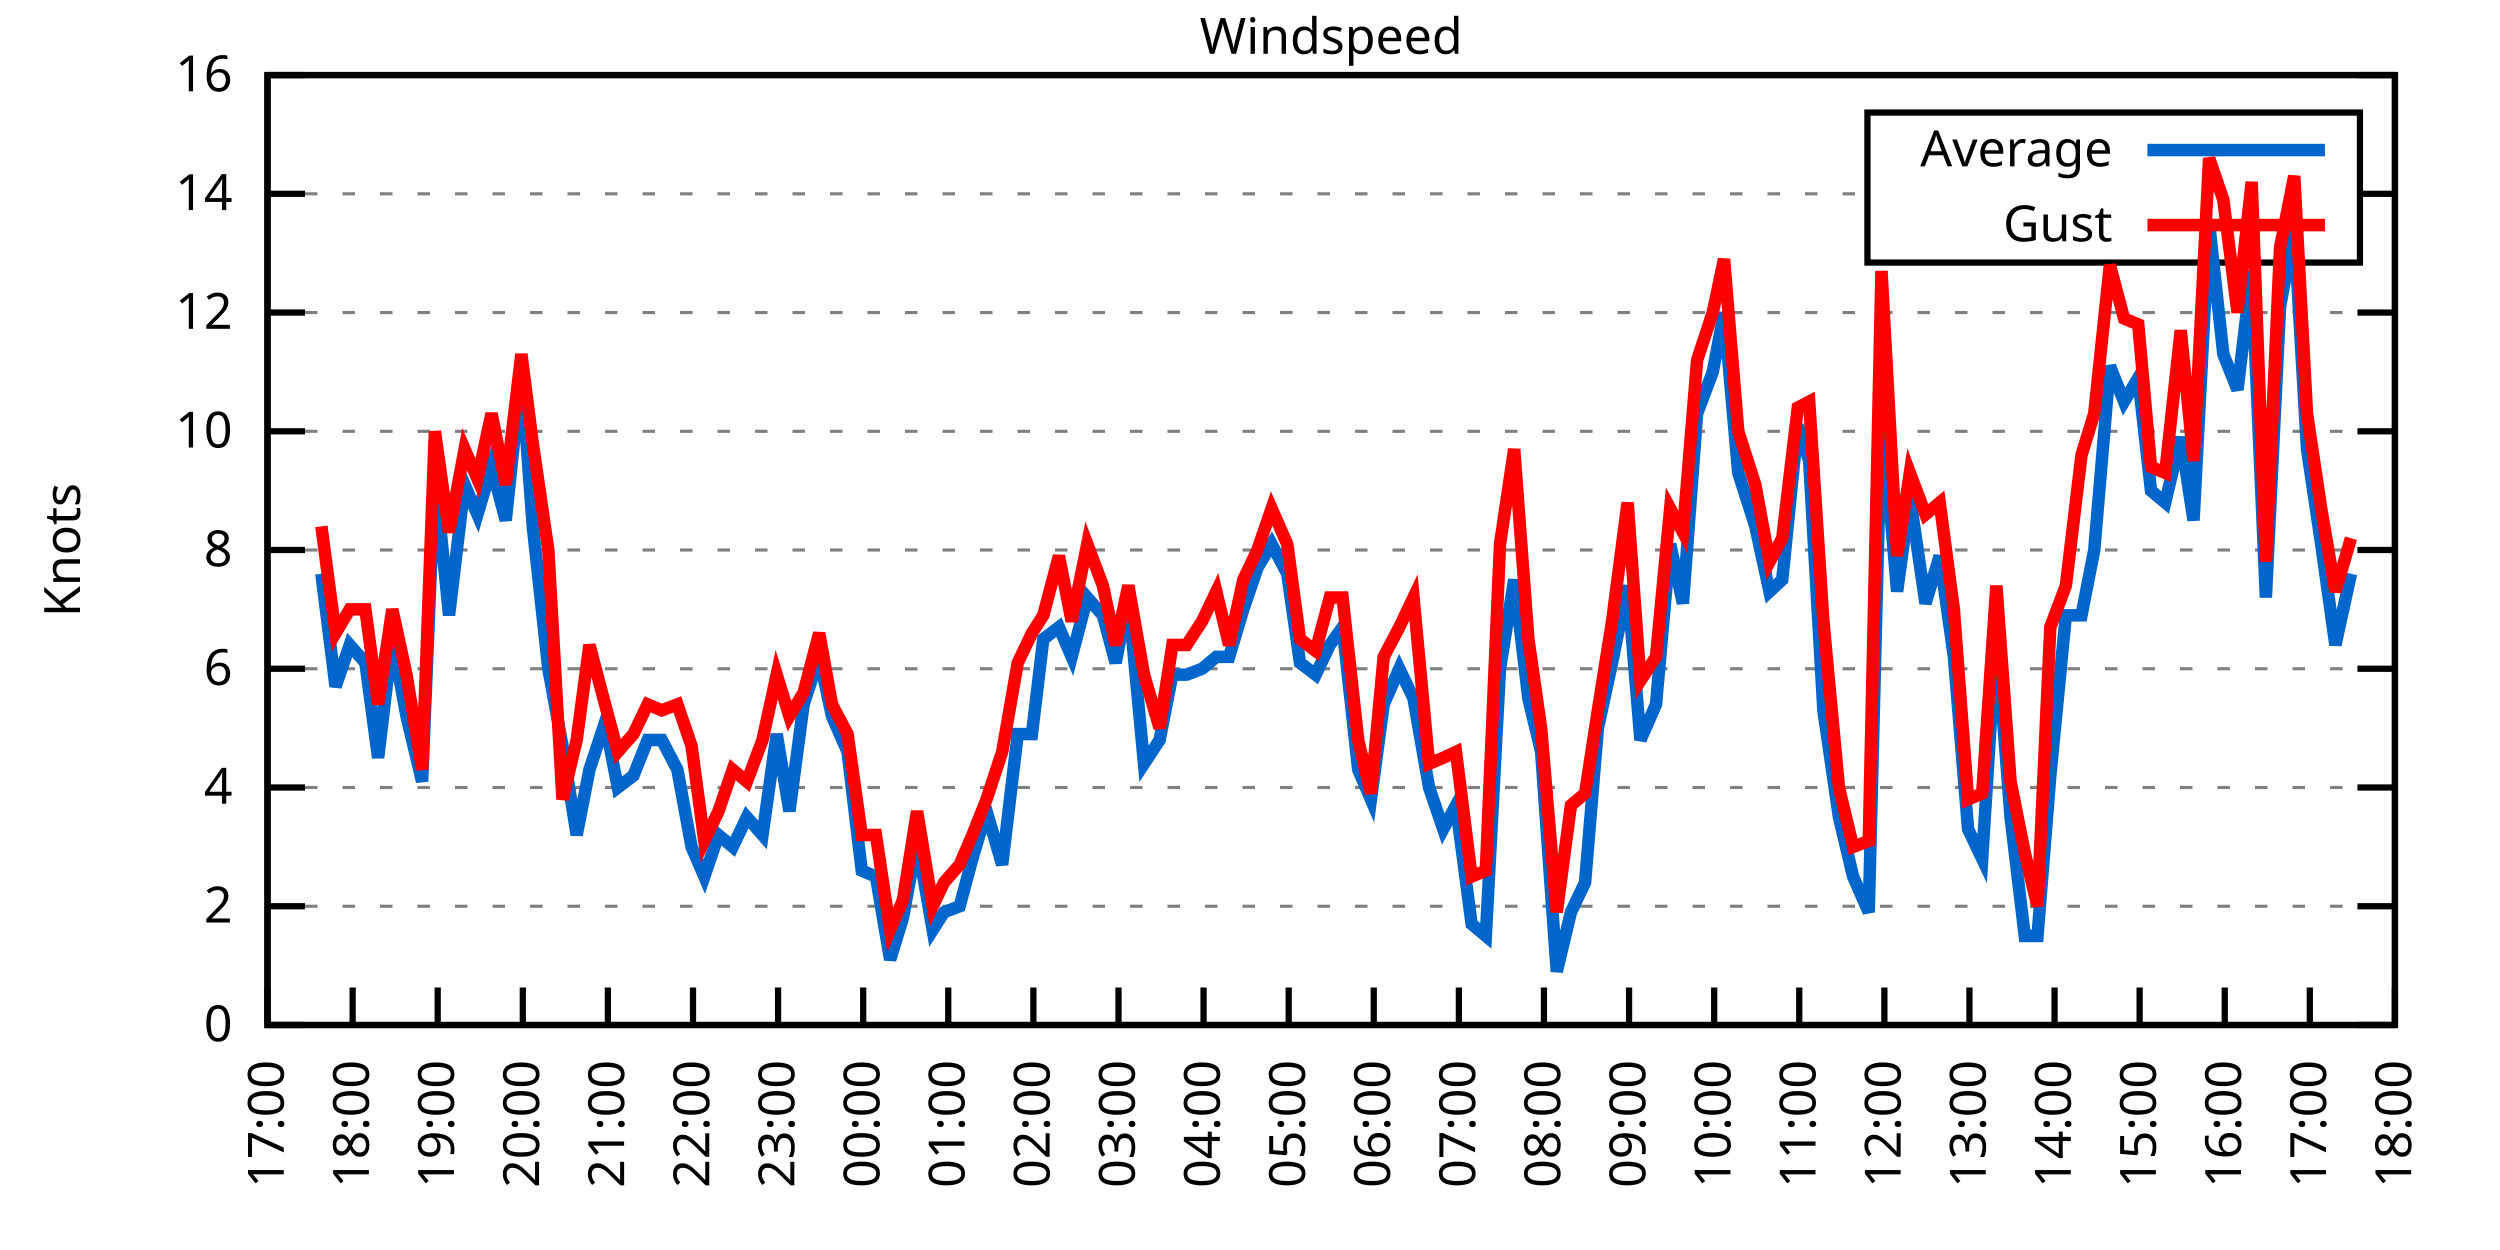
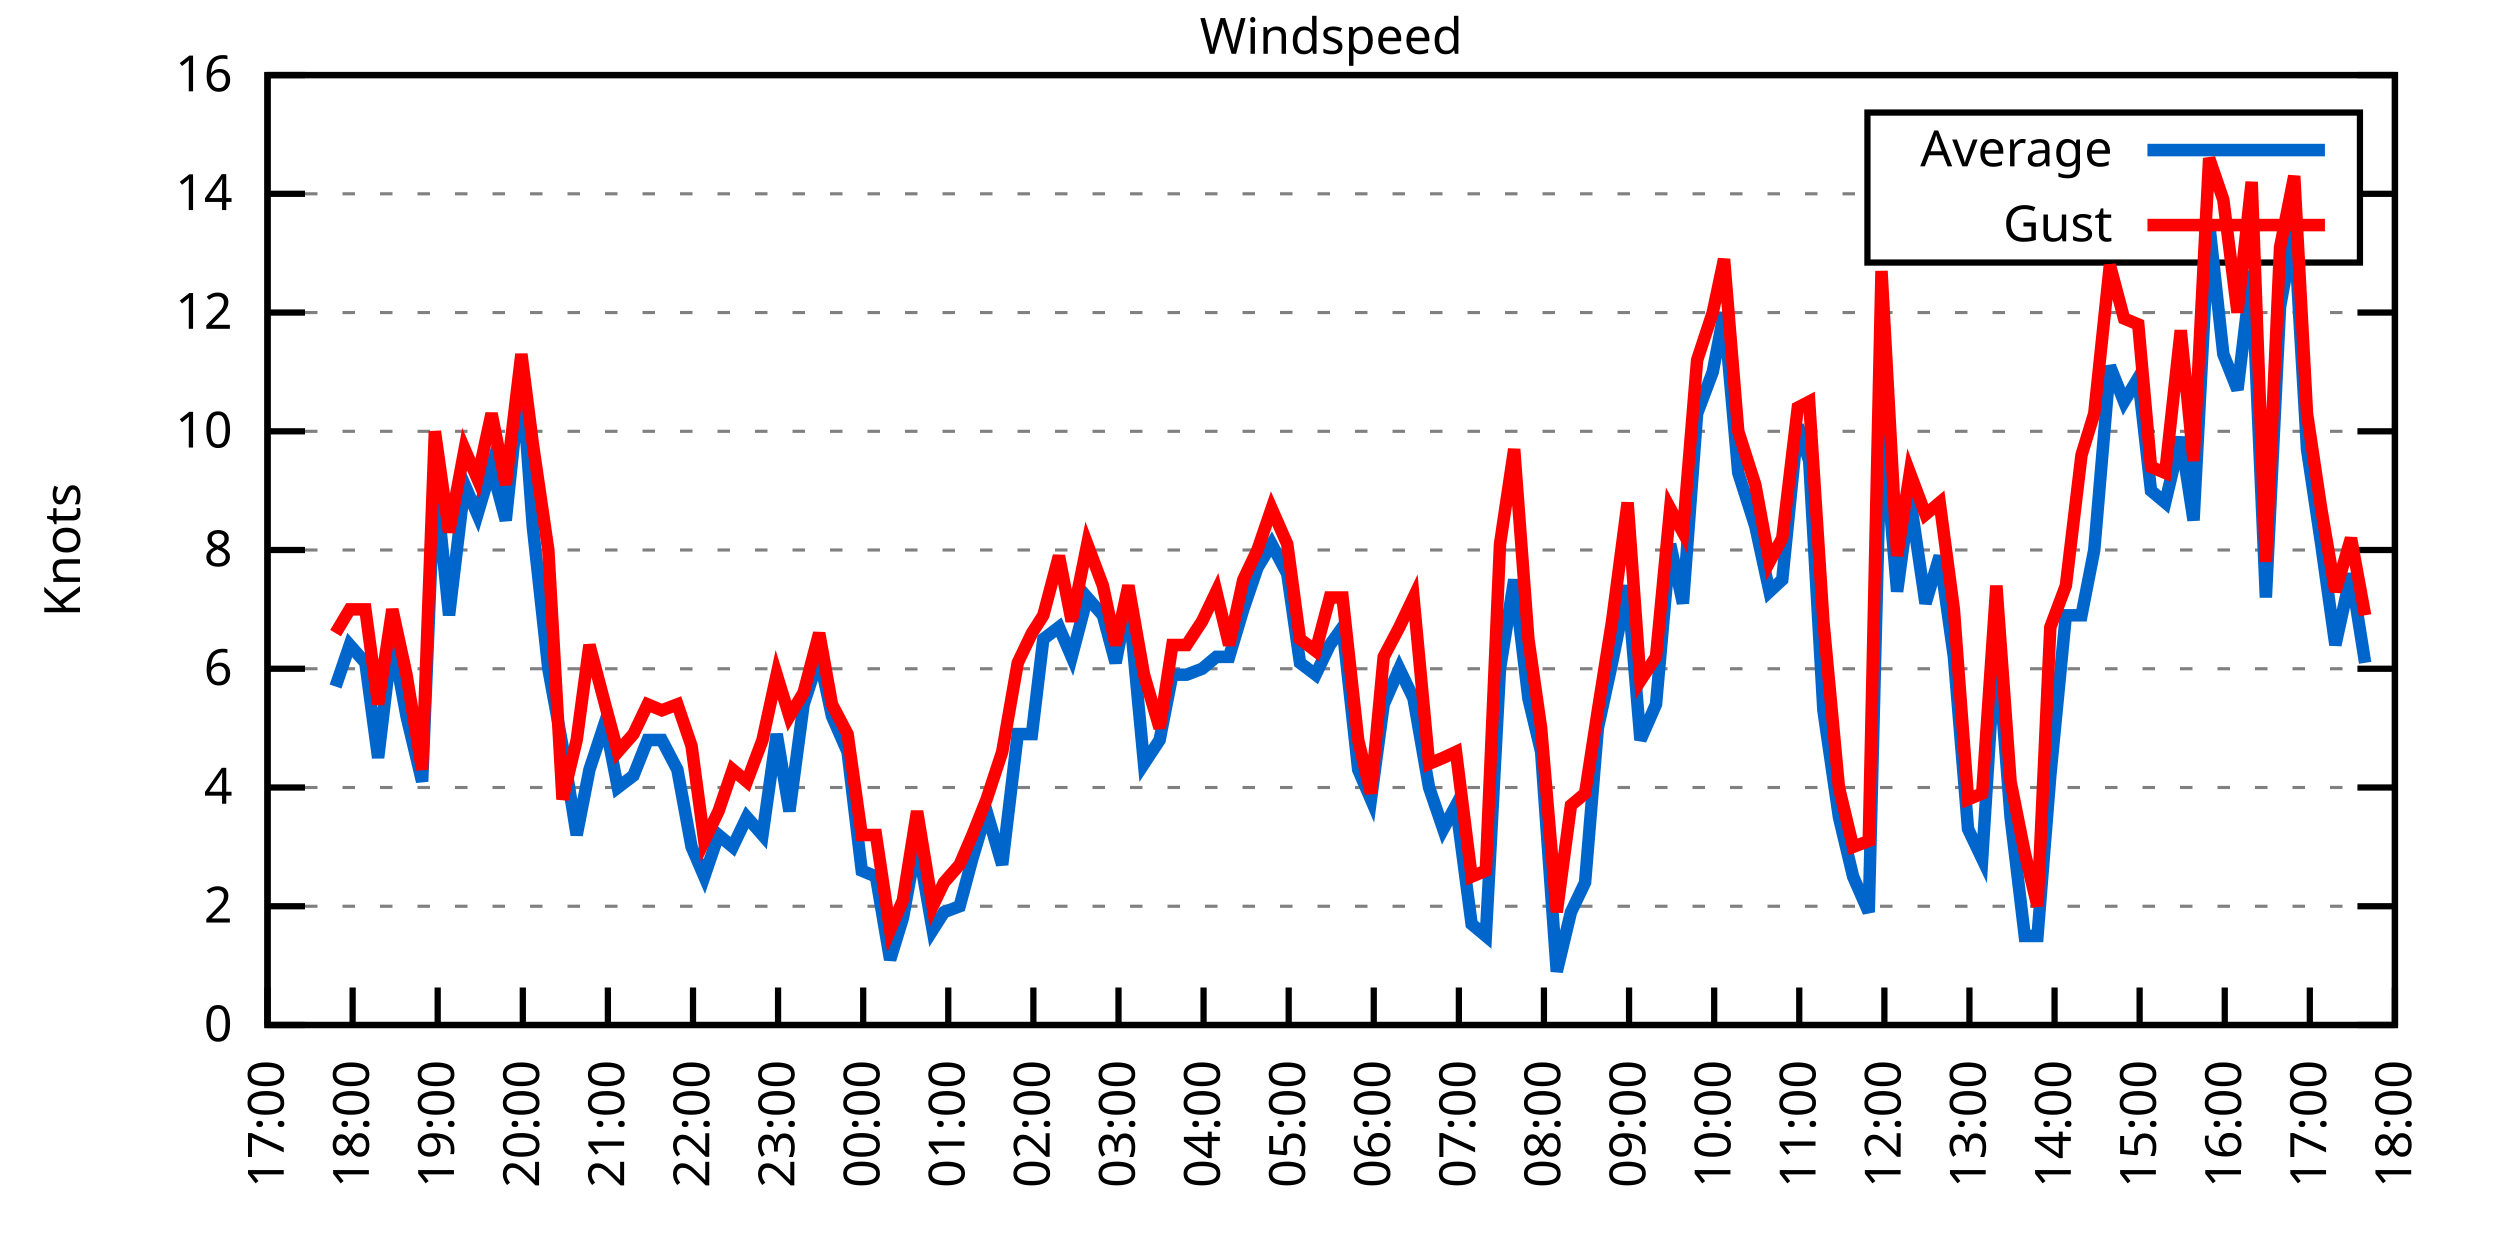
<svg xmlns="http://www.w3.org/2000/svg" xmlns:xlink="http://www.w3.org/1999/xlink" width="400" height="200" viewBox="0 0 400 200">
  <g id="gnuplot_canvas">
    <rect x="0" y="0" width="400" height="200" fill="none" />
    <defs>
      <circle id="gpDot" r="0.5" stroke-width="0.5" stroke="currentColor" />
      <path id="gpPt0" stroke-width="0.333" stroke="currentColor" d="M-1,0 h2 M0,-1 v2" />
      <path id="gpPt1" stroke-width="0.333" stroke="currentColor" d="M-1,-1 L1,1 M1,-1 L-1,1" />
      <path id="gpPt2" stroke-width="0.333" stroke="currentColor" d="M-1,0 L1,0 M0,-1 L0,1 M-1,-1 L1,1 M-1,1 L1,-1" />
      <rect id="gpPt3" stroke-width="0.333" stroke="currentColor" x="-1" y="-1" width="2" height="2" />
      <rect id="gpPt4" stroke-width="0.333" stroke="currentColor" fill="currentColor" x="-1" y="-1" width="2" height="2" />
      <circle id="gpPt5" stroke-width="0.333" stroke="currentColor" cx="0" cy="0" r="1" />
      <use xlink:href="#gpPt5" id="gpPt6" fill="currentColor" stroke="none" />
      <path id="gpPt7" stroke-width="0.333" stroke="currentColor" d="M0,-1.33 L-1.33,0.67 L1.33,0.67 z" />
      <use xlink:href="#gpPt7" id="gpPt8" fill="currentColor" stroke="none" />
      <use xlink:href="#gpPt7" id="gpPt9" stroke="currentColor" transform="rotate(180)" />
      <use xlink:href="#gpPt9" id="gpPt10" fill="currentColor" stroke="none" />
      <use xlink:href="#gpPt3" id="gpPt11" stroke="currentColor" transform="rotate(45)" />
      <use xlink:href="#gpPt11" id="gpPt12" fill="currentColor" stroke="none" />
      <path id="gpPt13" stroke-width="0.333" stroke="currentColor" d="M0,1.330 L1.265,0.411 L0.782,-1.067 L-0.782,-1.076 L-1.265,0.411 z" />
      <use xlink:href="#gpPt13" id="gpPt14" fill="currentColor" stroke="none" />
      <filter id="textbox" filterUnits="objectBoundingBox" x="0" y="0" height="1" width="1">
        <feFlood flood-color="white" flood-opacity="1" result="bgnd" />
        <feComposite in="SourceGraphic" in2="bgnd" operator="atop" />
      </filter>
      <filter id="greybox" filterUnits="objectBoundingBox" x="0" y="0" height="1" width="1">
        <feFlood flood-color="lightgrey" flood-opacity="1" result="grey" />
        <feComposite in="SourceGraphic" in2="grey" operator="atop" />
      </filter>
    </defs>
    <g fill="none" color="white" stroke="currentColor" stroke-width="1.00" stroke-linecap="butt" stroke-linejoin="miter">
</g>
    <g fill="none" color="black" stroke="currentColor" stroke-width="1.00" stroke-linecap="butt" stroke-linejoin="miter">
      <g stroke="none" shape-rendering="crispEdges">
        <polygon fill="rgb(255, 255, 255)" points="42.80,164.00 383.18,164.00 383.18,12.02 42.80,12.02 " />
      </g>
    </g>
    <g fill="none" color="black" stroke="currentColor" stroke-width="1.00" stroke-linecap="butt" stroke-linejoin="miter">
</g>
    <g fill="none" color="black" stroke="black" stroke-width="0.50" stroke-linecap="butt" stroke-linejoin="miter">
</g>
    <g fill="none" color="gray" stroke="currentColor" stroke-width="0.50" stroke-linecap="butt" stroke-linejoin="miter">
      <path stroke="gray" stroke-dasharray="2,4" class="gridline" d="M42.80,164.00 L383.19,164.00  " />
    </g>
    <g fill="none" color="gray" stroke="gray" stroke-width="1.00" stroke-linecap="butt" stroke-linejoin="miter">
</g>
    <g fill="none" color="black" stroke="currentColor" stroke-width="1.00" stroke-linecap="butt" stroke-linejoin="miter">
      <path stroke="black" d="M42.80,164.00 L48.80,164.00 M383.19,164.00 L377.19,164.00  " />
      <g transform="translate(37.20,166.60)" stroke="none" fill="black" font-family="Sans" font-size="8.00" text-anchor="end">
        <text>
          <tspan font-family="Sans"> 0</tspan>
        </text>
      </g>
    </g>
    <g fill="none" color="black" stroke="currentColor" stroke-width="1.00" stroke-linecap="butt" stroke-linejoin="miter">
</g>
    <g fill="none" color="black" stroke="black" stroke-width="0.50" stroke-linecap="butt" stroke-linejoin="miter">
</g>
    <g fill="none" color="gray" stroke="currentColor" stroke-width="0.50" stroke-linecap="butt" stroke-linejoin="miter">
      <path stroke="gray" stroke-dasharray="2,4" class="gridline" d="M42.80,145.00 L383.19,145.00  " />
    </g>
    <g fill="none" color="gray" stroke="gray" stroke-width="1.00" stroke-linecap="butt" stroke-linejoin="miter">
</g>
    <g fill="none" color="black" stroke="currentColor" stroke-width="1.00" stroke-linecap="butt" stroke-linejoin="miter">
      <path stroke="black" d="M42.80,145.00 L48.80,145.00 M383.19,145.00 L377.19,145.00  " />
      <g transform="translate(37.20,147.60)" stroke="none" fill="black" font-family="Sans" font-size="8.00" text-anchor="end">
        <text>
          <tspan font-family="Sans"> 2</tspan>
        </text>
      </g>
    </g>
    <g fill="none" color="black" stroke="currentColor" stroke-width="1.00" stroke-linecap="butt" stroke-linejoin="miter">
</g>
    <g fill="none" color="black" stroke="black" stroke-width="0.50" stroke-linecap="butt" stroke-linejoin="miter">
</g>
    <g fill="none" color="gray" stroke="currentColor" stroke-width="0.50" stroke-linecap="butt" stroke-linejoin="miter">
      <path stroke="gray" stroke-dasharray="2,4" class="gridline" d="M42.80,126.00 L383.19,126.00  " />
    </g>
    <g fill="none" color="gray" stroke="gray" stroke-width="1.00" stroke-linecap="butt" stroke-linejoin="miter">
</g>
    <g fill="none" color="black" stroke="currentColor" stroke-width="1.00" stroke-linecap="butt" stroke-linejoin="miter">
      <path stroke="black" d="M42.80,126.00 L48.80,126.00 M383.19,126.00 L377.19,126.00  " />
      <g transform="translate(37.20,128.60)" stroke="none" fill="black" font-family="Sans" font-size="8.00" text-anchor="end">
        <text>
          <tspan font-family="Sans"> 4</tspan>
        </text>
      </g>
    </g>
    <g fill="none" color="black" stroke="currentColor" stroke-width="1.00" stroke-linecap="butt" stroke-linejoin="miter">
</g>
    <g fill="none" color="black" stroke="black" stroke-width="0.50" stroke-linecap="butt" stroke-linejoin="miter">
</g>
    <g fill="none" color="gray" stroke="currentColor" stroke-width="0.50" stroke-linecap="butt" stroke-linejoin="miter">
      <path stroke="gray" stroke-dasharray="2,4" class="gridline" d="M42.80,107.00 L383.19,107.00  " />
    </g>
    <g fill="none" color="gray" stroke="gray" stroke-width="1.00" stroke-linecap="butt" stroke-linejoin="miter">
</g>
    <g fill="none" color="black" stroke="currentColor" stroke-width="1.00" stroke-linecap="butt" stroke-linejoin="miter">
      <path stroke="black" d="M42.80,107.00 L48.80,107.00 M383.19,107.00 L377.19,107.00  " />
      <g transform="translate(37.20,109.60)" stroke="none" fill="black" font-family="Sans" font-size="8.00" text-anchor="end">
        <text>
          <tspan font-family="Sans"> 6</tspan>
        </text>
      </g>
    </g>
    <g fill="none" color="black" stroke="currentColor" stroke-width="1.00" stroke-linecap="butt" stroke-linejoin="miter">
</g>
    <g fill="none" color="black" stroke="black" stroke-width="0.50" stroke-linecap="butt" stroke-linejoin="miter">
</g>
    <g fill="none" color="gray" stroke="currentColor" stroke-width="0.50" stroke-linecap="butt" stroke-linejoin="miter">
      <path stroke="gray" stroke-dasharray="2,4" class="gridline" d="M42.80,88.00 L383.19,88.00  " />
    </g>
    <g fill="none" color="gray" stroke="gray" stroke-width="1.00" stroke-linecap="butt" stroke-linejoin="miter">
</g>
    <g fill="none" color="black" stroke="currentColor" stroke-width="1.00" stroke-linecap="butt" stroke-linejoin="miter">
      <path stroke="black" d="M42.80,88.00 L48.80,88.00 M383.19,88.00 L377.19,88.00  " />
      <g transform="translate(37.20,90.60)" stroke="none" fill="black" font-family="Sans" font-size="8.00" text-anchor="end">
        <text>
          <tspan font-family="Sans"> 8</tspan>
        </text>
      </g>
    </g>
    <g fill="none" color="black" stroke="currentColor" stroke-width="1.00" stroke-linecap="butt" stroke-linejoin="miter">
</g>
    <g fill="none" color="black" stroke="black" stroke-width="0.50" stroke-linecap="butt" stroke-linejoin="miter">
</g>
    <g fill="none" color="gray" stroke="currentColor" stroke-width="0.50" stroke-linecap="butt" stroke-linejoin="miter">
      <path stroke="gray" stroke-dasharray="2,4" class="gridline" d="M42.80,69.01 L383.19,69.01  " />
    </g>
    <g fill="none" color="gray" stroke="gray" stroke-width="1.00" stroke-linecap="butt" stroke-linejoin="miter">
</g>
    <g fill="none" color="black" stroke="currentColor" stroke-width="1.00" stroke-linecap="butt" stroke-linejoin="miter">
      <path stroke="black" d="M42.80,69.01 L48.80,69.01 M383.19,69.01 L377.19,69.01  " />
      <g transform="translate(37.20,71.61)" stroke="none" fill="black" font-family="Sans" font-size="8.00" text-anchor="end">
        <text>
          <tspan font-family="Sans"> 10</tspan>
        </text>
      </g>
    </g>
    <g fill="none" color="black" stroke="currentColor" stroke-width="1.00" stroke-linecap="butt" stroke-linejoin="miter">
</g>
    <g fill="none" color="black" stroke="black" stroke-width="0.50" stroke-linecap="butt" stroke-linejoin="miter">
</g>
    <g fill="none" color="gray" stroke="currentColor" stroke-width="0.50" stroke-linecap="butt" stroke-linejoin="miter">
      <path stroke="gray" stroke-dasharray="2,4" class="gridline" d="M42.80,50.01 L383.19,50.01  " />
    </g>
    <g fill="none" color="gray" stroke="gray" stroke-width="1.00" stroke-linecap="butt" stroke-linejoin="miter">
</g>
    <g fill="none" color="black" stroke="currentColor" stroke-width="1.00" stroke-linecap="butt" stroke-linejoin="miter">
      <path stroke="black" d="M42.80,50.01 L48.80,50.01 M383.19,50.01 L377.19,50.01  " />
      <g transform="translate(37.20,52.61)" stroke="none" fill="black" font-family="Sans" font-size="8.00" text-anchor="end">
        <text>
          <tspan font-family="Sans"> 12</tspan>
        </text>
      </g>
    </g>
    <g fill="none" color="black" stroke="currentColor" stroke-width="1.00" stroke-linecap="butt" stroke-linejoin="miter">
</g>
    <g fill="none" color="black" stroke="black" stroke-width="0.50" stroke-linecap="butt" stroke-linejoin="miter">
</g>
    <g fill="none" color="gray" stroke="currentColor" stroke-width="0.50" stroke-linecap="butt" stroke-linejoin="miter">
      <path stroke="gray" stroke-dasharray="2,4" class="gridline" d="M42.80,31.01 L298.79,31.01 M377.59,31.01 L383.19,31.01  " />
    </g>
    <g fill="none" color="gray" stroke="gray" stroke-width="1.00" stroke-linecap="butt" stroke-linejoin="miter">
</g>
    <g fill="none" color="black" stroke="currentColor" stroke-width="1.00" stroke-linecap="butt" stroke-linejoin="miter">
      <path stroke="black" d="M42.80,31.01 L48.80,31.01 M383.19,31.01 L377.19,31.01  " />
      <g transform="translate(37.20,33.61)" stroke="none" fill="black" font-family="Sans" font-size="8.00" text-anchor="end">
        <text>
          <tspan font-family="Sans"> 14</tspan>
        </text>
      </g>
    </g>
    <g fill="none" color="black" stroke="currentColor" stroke-width="1.00" stroke-linecap="butt" stroke-linejoin="miter">
</g>
    <g fill="none" color="black" stroke="black" stroke-width="0.50" stroke-linecap="butt" stroke-linejoin="miter">
</g>
    <g fill="none" color="gray" stroke="currentColor" stroke-width="0.50" stroke-linecap="butt" stroke-linejoin="miter">
      <path stroke="gray" stroke-dasharray="2,4" class="gridline" d="M42.80,12.01 L383.19,12.01  " />
    </g>
    <g fill="none" color="gray" stroke="gray" stroke-width="1.00" stroke-linecap="butt" stroke-linejoin="miter">
</g>
    <g fill="none" color="black" stroke="currentColor" stroke-width="1.00" stroke-linecap="butt" stroke-linejoin="miter">
      <path stroke="black" d="M42.80,12.01 L48.80,12.01 M383.19,12.01 L377.19,12.01  " />
      <g transform="translate(37.20,14.61)" stroke="none" fill="black" font-family="Sans" font-size="8.00" text-anchor="end">
        <text>
          <tspan font-family="Sans"> 16</tspan>
        </text>
      </g>
    </g>
    <g fill="none" color="black" stroke="currentColor" stroke-width="1.00" stroke-linecap="butt" stroke-linejoin="miter">
      <path stroke="black" d="M42.80,164.00 L42.80,158.00  " />
      <g transform="translate(45.40,169.60) rotate(270.00)" stroke="none" fill="black" font-family="Sans" font-size="8.00" text-anchor="end">
        <text>
          <tspan font-family="Sans">17:00</tspan>
        </text>
      </g>
    </g>
    <g fill="none" color="black" stroke="currentColor" stroke-width="1.00" stroke-linecap="butt" stroke-linejoin="miter">
      <path stroke="black" d="M56.42,164.00 L56.42,158.00  " />
      <g transform="translate(59.02,169.60) rotate(270.00)" stroke="none" fill="black" font-family="Sans" font-size="8.00" text-anchor="end">
        <text>
          <tspan font-family="Sans">18:00</tspan>
        </text>
      </g>
    </g>
    <g fill="none" color="black" stroke="currentColor" stroke-width="1.00" stroke-linecap="butt" stroke-linejoin="miter">
      <path stroke="black" d="M70.03,164.00 L70.03,158.00  " />
      <g transform="translate(72.63,169.60) rotate(270.00)" stroke="none" fill="black" font-family="Sans" font-size="8.00" text-anchor="end">
        <text>
          <tspan font-family="Sans">19:00</tspan>
        </text>
      </g>
    </g>
    <g fill="none" color="black" stroke="currentColor" stroke-width="1.00" stroke-linecap="butt" stroke-linejoin="miter">
      <path stroke="black" d="M83.65,164.00 L83.65,158.00  " />
      <g transform="translate(86.25,169.60) rotate(270.00)" stroke="none" fill="black" font-family="Sans" font-size="8.00" text-anchor="end">
        <text>
          <tspan font-family="Sans">20:00</tspan>
        </text>
      </g>
    </g>
    <g fill="none" color="black" stroke="currentColor" stroke-width="1.00" stroke-linecap="butt" stroke-linejoin="miter">
      <path stroke="black" d="M97.26,164.00 L97.26,158.00  " />
      <g transform="translate(99.86,169.60) rotate(270.00)" stroke="none" fill="black" font-family="Sans" font-size="8.00" text-anchor="end">
        <text>
          <tspan font-family="Sans">21:00</tspan>
        </text>
      </g>
    </g>
    <g fill="none" color="black" stroke="currentColor" stroke-width="1.00" stroke-linecap="butt" stroke-linejoin="miter">
      <path stroke="black" d="M110.88,164.00 L110.88,158.00  " />
      <g transform="translate(113.48,169.60) rotate(270.00)" stroke="none" fill="black" font-family="Sans" font-size="8.00" text-anchor="end">
        <text>
          <tspan font-family="Sans">22:00</tspan>
        </text>
      </g>
    </g>
    <g fill="none" color="black" stroke="currentColor" stroke-width="1.00" stroke-linecap="butt" stroke-linejoin="miter">
      <path stroke="black" d="M124.49,164.00 L124.49,158.00  " />
      <g transform="translate(127.09,169.60) rotate(270.00)" stroke="none" fill="black" font-family="Sans" font-size="8.00" text-anchor="end">
        <text>
          <tspan font-family="Sans">23:00</tspan>
        </text>
      </g>
    </g>
    <g fill="none" color="black" stroke="currentColor" stroke-width="1.00" stroke-linecap="butt" stroke-linejoin="miter">
      <path stroke="black" d="M138.11,164.00 L138.11,158.00  " />
      <g transform="translate(140.71,169.60) rotate(270.00)" stroke="none" fill="black" font-family="Sans" font-size="8.00" text-anchor="end">
        <text>
          <tspan font-family="Sans">00:00</tspan>
        </text>
      </g>
    </g>
    <g fill="none" color="black" stroke="currentColor" stroke-width="1.00" stroke-linecap="butt" stroke-linejoin="miter">
      <path stroke="black" d="M151.72,164.00 L151.72,158.00  " />
      <g transform="translate(154.32,169.60) rotate(270.00)" stroke="none" fill="black" font-family="Sans" font-size="8.00" text-anchor="end">
        <text>
          <tspan font-family="Sans">01:00</tspan>
        </text>
      </g>
    </g>
    <g fill="none" color="black" stroke="currentColor" stroke-width="1.00" stroke-linecap="butt" stroke-linejoin="miter">
      <path stroke="black" d="M165.34,164.00 L165.34,158.00  " />
      <g transform="translate(167.94,169.60) rotate(270.00)" stroke="none" fill="black" font-family="Sans" font-size="8.00" text-anchor="end">
        <text>
          <tspan font-family="Sans">02:00</tspan>
        </text>
      </g>
    </g>
    <g fill="none" color="black" stroke="currentColor" stroke-width="1.00" stroke-linecap="butt" stroke-linejoin="miter">
      <path stroke="black" d="M178.96,164.00 L178.96,158.00  " />
      <g transform="translate(181.56,169.60) rotate(270.00)" stroke="none" fill="black" font-family="Sans" font-size="8.00" text-anchor="end">
        <text>
          <tspan font-family="Sans">03:00</tspan>
        </text>
      </g>
    </g>
    <g fill="none" color="black" stroke="currentColor" stroke-width="1.00" stroke-linecap="butt" stroke-linejoin="miter">
      <path stroke="black" d="M192.57,164.00 L192.57,158.00  " />
      <g transform="translate(195.17,169.60) rotate(270.00)" stroke="none" fill="black" font-family="Sans" font-size="8.00" text-anchor="end">
        <text>
          <tspan font-family="Sans">04:00</tspan>
        </text>
      </g>
    </g>
    <g fill="none" color="black" stroke="currentColor" stroke-width="1.00" stroke-linecap="butt" stroke-linejoin="miter">
      <path stroke="black" d="M206.19,164.00 L206.19,158.00  " />
      <g transform="translate(208.79,169.60) rotate(270.00)" stroke="none" fill="black" font-family="Sans" font-size="8.00" text-anchor="end">
        <text>
          <tspan font-family="Sans">05:00</tspan>
        </text>
      </g>
    </g>
    <g fill="none" color="black" stroke="currentColor" stroke-width="1.00" stroke-linecap="butt" stroke-linejoin="miter">
      <path stroke="black" d="M219.80,164.00 L219.80,158.00  " />
      <g transform="translate(222.40,169.60) rotate(270.00)" stroke="none" fill="black" font-family="Sans" font-size="8.00" text-anchor="end">
        <text>
          <tspan font-family="Sans">06:00</tspan>
        </text>
      </g>
    </g>
    <g fill="none" color="black" stroke="currentColor" stroke-width="1.00" stroke-linecap="butt" stroke-linejoin="miter">
      <path stroke="black" d="M233.42,164.00 L233.42,158.00  " />
      <g transform="translate(236.02,169.60) rotate(270.00)" stroke="none" fill="black" font-family="Sans" font-size="8.00" text-anchor="end">
        <text>
          <tspan font-family="Sans">07:00</tspan>
        </text>
      </g>
    </g>
    <g fill="none" color="black" stroke="currentColor" stroke-width="1.00" stroke-linecap="butt" stroke-linejoin="miter">
      <path stroke="black" d="M247.03,164.00 L247.03,158.00  " />
      <g transform="translate(249.63,169.60) rotate(270.00)" stroke="none" fill="black" font-family="Sans" font-size="8.00" text-anchor="end">
        <text>
          <tspan font-family="Sans">08:00</tspan>
        </text>
      </g>
    </g>
    <g fill="none" color="black" stroke="currentColor" stroke-width="1.00" stroke-linecap="butt" stroke-linejoin="miter">
      <path stroke="black" d="M260.65,164.00 L260.65,158.00  " />
      <g transform="translate(263.25,169.60) rotate(270.00)" stroke="none" fill="black" font-family="Sans" font-size="8.00" text-anchor="end">
        <text>
          <tspan font-family="Sans">09:00</tspan>
        </text>
      </g>
    </g>
    <g fill="none" color="black" stroke="currentColor" stroke-width="1.00" stroke-linecap="butt" stroke-linejoin="miter">
      <path stroke="black" d="M274.27,164.00 L274.27,158.00  " />
      <g transform="translate(276.87,169.60) rotate(270.00)" stroke="none" fill="black" font-family="Sans" font-size="8.00" text-anchor="end">
        <text>
          <tspan font-family="Sans">10:00</tspan>
        </text>
      </g>
    </g>
    <g fill="none" color="black" stroke="currentColor" stroke-width="1.00" stroke-linecap="butt" stroke-linejoin="miter">
      <path stroke="black" d="M287.88,164.00 L287.88,158.00  " />
      <g transform="translate(290.48,169.60) rotate(270.00)" stroke="none" fill="black" font-family="Sans" font-size="8.00" text-anchor="end">
        <text>
          <tspan font-family="Sans">11:00</tspan>
        </text>
      </g>
    </g>
    <g fill="none" color="black" stroke="currentColor" stroke-width="1.00" stroke-linecap="butt" stroke-linejoin="miter">
      <path stroke="black" d="M301.50,164.00 L301.50,158.00  " />
      <g transform="translate(304.10,169.60) rotate(270.00)" stroke="none" fill="black" font-family="Sans" font-size="8.00" text-anchor="end">
        <text>
          <tspan font-family="Sans">12:00</tspan>
        </text>
      </g>
    </g>
    <g fill="none" color="black" stroke="currentColor" stroke-width="1.00" stroke-linecap="butt" stroke-linejoin="miter">
      <path stroke="black" d="M315.11,164.00 L315.11,158.00  " />
      <g transform="translate(317.71,169.60) rotate(270.00)" stroke="none" fill="black" font-family="Sans" font-size="8.00" text-anchor="end">
        <text>
          <tspan font-family="Sans">13:00</tspan>
        </text>
      </g>
    </g>
    <g fill="none" color="black" stroke="currentColor" stroke-width="1.00" stroke-linecap="butt" stroke-linejoin="miter">
      <path stroke="black" d="M328.73,164.00 L328.73,158.00  " />
      <g transform="translate(331.33,169.60) rotate(270.00)" stroke="none" fill="black" font-family="Sans" font-size="8.00" text-anchor="end">
        <text>
          <tspan font-family="Sans">14:00</tspan>
        </text>
      </g>
    </g>
    <g fill="none" color="black" stroke="currentColor" stroke-width="1.00" stroke-linecap="butt" stroke-linejoin="miter">
      <path stroke="black" d="M342.34,164.00 L342.34,158.00  " />
      <g transform="translate(344.94,169.60) rotate(270.00)" stroke="none" fill="black" font-family="Sans" font-size="8.00" text-anchor="end">
        <text>
          <tspan font-family="Sans">15:00</tspan>
        </text>
      </g>
    </g>
    <g fill="none" color="black" stroke="currentColor" stroke-width="1.00" stroke-linecap="butt" stroke-linejoin="miter">
      <path stroke="black" d="M355.96,164.00 L355.96,158.00  " />
      <g transform="translate(358.56,169.60) rotate(270.00)" stroke="none" fill="black" font-family="Sans" font-size="8.00" text-anchor="end">
        <text>
          <tspan font-family="Sans">16:00</tspan>
        </text>
      </g>
    </g>
    <g fill="none" color="black" stroke="currentColor" stroke-width="1.00" stroke-linecap="butt" stroke-linejoin="miter">
      <path stroke="black" d="M369.57,164.00 L369.57,158.00  " />
      <g transform="translate(372.17,169.60) rotate(270.00)" stroke="none" fill="black" font-family="Sans" font-size="8.00" text-anchor="end">
        <text>
          <tspan font-family="Sans">17:00</tspan>
        </text>
      </g>
    </g>
    <g fill="none" color="black" stroke="currentColor" stroke-width="1.00" stroke-linecap="butt" stroke-linejoin="miter">
      <path stroke="black" d="M383.19,164.00 L383.19,158.00  " />
      <g transform="translate(385.79,169.60) rotate(270.00)" stroke="none" fill="black" font-family="Sans" font-size="8.00" text-anchor="end">
        <text>
          <tspan font-family="Sans">18:00</tspan>
        </text>
      </g>
    </g>
    <g fill="none" color="black" stroke="currentColor" stroke-width="1.00" stroke-linecap="butt" stroke-linejoin="miter">
</g>
    <g fill="none" color="black" stroke="currentColor" stroke-width="1.00" stroke-linecap="butt" stroke-linejoin="miter">
      <path stroke="black" d="M42.80,12.01 L42.80,164.00 L383.19,164.00 L383.19,12.01 L42.80,12.01 Z  " />
    </g>
    <g fill="none" color="black" stroke="currentColor" stroke-width="1.00" stroke-linecap="butt" stroke-linejoin="miter">
</g>
    <g fill="none" color="black" stroke="currentColor" stroke-width="1.00" stroke-linecap="butt" stroke-linejoin="miter">
      <path stroke="black" d="M298.79,42.01 L298.79,18.01 L377.59,18.01 L377.59,42.01 L298.79,42.01 Z  " />
    </g>
    <g id="Windspeed_plot_1">
      <g fill="none" color="white" stroke="black" stroke-width="2.00" stroke-linecap="butt" stroke-linejoin="miter">
</g>
      <g fill="none" color="black" stroke="currentColor" stroke-width="2.00" stroke-linecap="butt" stroke-linejoin="miter">
        <g transform="translate(337.99,26.61)" stroke="none" fill="black" font-family="Sans" font-size="8.00" text-anchor="end">
          <text>
            <tspan font-family="Sans">Average</tspan>
          </text>
        </g>
      </g>
      <g fill="none" color="black" stroke="currentColor" stroke-width="2.00" stroke-linecap="butt" stroke-linejoin="miter">
-         <path stroke="rgb(  0, 102, 204)" d="M343.59,24.01 L371.99,24.01 M51.42,91.80 L53.69,109.85 L55.96,103.20 L58.46,106.05 L60.50,121.25 L62.77,102.25   L65.04,114.60 L67.54,125.05 L69.58,75.66 L71.85,98.45 L74.34,77.56 L76.39,82.31 L78.65,74.71 L80.92,83.26   L83.42,59.51 L85.24,84.21 L87.73,107.00 L90.00,119.35 L92.27,133.60 L94.31,123.15 L96.81,115.55 L98.85,126.00   L101.35,124.10 L103.62,118.40 L105.89,118.40 L108.38,123.15 L110.65,135.50 L112.69,140.25 L114.96,133.60 L117.23,135.50   L119.50,130.75 L122.00,133.60 L124.27,117.45 L126.31,129.80 L128.58,112.70 L131.07,105.10 L133.12,114.60 L135.61,120.30   L137.88,139.30 L140.15,140.25 L142.42,153.55 L144.46,146.90 L146.73,134.55 L149.23,148.80 L151.04,145.95 L153.54,145.00   L155.58,137.40 L157.85,129.80 L160.35,138.35 L162.84,117.45 L165.11,117.45 L166.93,102.25 L169.43,100.35 L171.47,105.10   L173.96,95.60 L176.46,98.45 L178.50,106.05 L180.54,95.60 L183.04,122.20 L185.54,118.40 L187.58,107.95 L189.85,107.95   L192.34,107.00 L194.61,105.10 L196.66,105.10 L198.93,97.50 L201.19,90.85 L203.46,87.06 L205.96,91.80 L208.00,106.05   L210.50,107.95 L212.77,103.20 L214.81,100.35 L217.31,123.15 L219.35,127.90 L221.39,112.70 L223.89,107.00 L226.16,111.75   L228.65,126.00 L230.92,132.65 L232.96,128.85 L235.46,147.85 L237.73,149.75 L240.00,107.00 L242.27,92.75 L244.54,111.75   L246.58,120.30 L249.08,155.45 L251.35,145.95 L253.61,141.20 L255.66,116.50 L257.93,106.05 L260.42,93.70 L262.47,118.40   L264.96,112.70 L267.23,87.06 L269.27,96.55 L271.54,66.16 L274.04,59.51 L275.85,50.01 L278.12,75.66 L280.85,84.21   L283.12,94.65 L285.16,92.75 L287.65,68.06 L289.47,73.76 L291.74,113.65 L294.23,130.75 L296.50,140.25 L299.00,145.95   L301.04,65.21 L303.54,94.65 L305.58,79.46 L308.08,96.55 L310.35,88.95 L312.62,105.10 L314.89,132.65 L317.15,137.40   L319.42,101.30 L321.69,130.75 L323.96,149.75 L326.00,149.75 L328.05,124.10 L330.54,98.45 L333.04,98.45 L335.08,88.00   L337.58,58.56 L339.85,64.26 L342.12,60.46 L344.16,78.51 L346.43,80.41 L348.92,69.96 L350.97,83.26 L353.46,35.76   L355.73,56.66 L358.00,62.36 L360.27,43.36 L362.54,95.60 L364.81,49.06 L367.08,36.71 L369.12,71.86 L371.39,87.06   L373.66,103.20 L376.16,91.80  " />
+         <path stroke="rgb(  0, 102, 204)" d="M343.59,24.01 L371.99,24.01 M53.69,109.85 L55.96,103.20 L58.46,106.05 L60.50,121.25 L62.77,102.25 L65.04,114.60   L67.54,125.05 L69.58,75.66 L71.85,98.45 L74.34,77.56 L76.39,82.31 L78.65,74.71 L80.92,83.26 L83.42,59.51   L85.24,84.21 L87.73,107.00 L90.00,119.35 L92.27,133.60 L94.31,123.15 L96.81,115.55 L98.85,126.00 L101.35,124.10   L103.62,118.40 L105.89,118.40 L108.38,123.15 L110.65,135.50 L112.69,140.25 L114.96,133.60 L117.23,135.50 L119.50,130.75   L122.00,133.60 L124.27,117.45 L126.31,129.80 L128.58,112.70 L131.07,105.10 L133.12,114.60 L135.61,120.30 L137.88,139.30   L140.15,140.25 L142.42,153.55 L144.46,146.90 L146.73,134.55 L149.23,148.80 L151.04,145.95 L153.54,145.00 L155.58,137.40   L157.85,129.80 L160.35,138.35 L162.84,117.45 L165.11,117.45 L166.93,102.25 L169.43,100.35 L171.47,105.10 L173.96,95.60   L176.46,98.45 L178.50,106.05 L180.54,95.60 L183.04,122.20 L185.54,118.40 L187.58,107.95 L189.85,107.95 L192.34,107.00   L194.61,105.10 L196.66,105.10 L198.93,97.50 L201.19,90.85 L203.46,87.06 L205.96,91.80 L208.00,106.05 L210.50,107.95   L212.77,103.20 L214.81,100.35 L217.31,123.15 L219.35,127.90 L221.39,112.70 L223.89,107.00 L226.16,111.75 L228.65,126.00   L230.92,132.65 L232.96,128.85 L235.46,147.85 L237.73,149.75 L240.00,107.00 L242.27,92.75 L244.54,111.75 L246.58,120.30   L249.08,155.45 L251.35,145.95 L253.61,141.20 L255.66,116.50 L257.93,106.05 L260.42,93.70 L262.47,118.40 L264.96,112.70   L267.23,87.06 L269.27,96.55 L271.54,66.16 L274.04,59.51 L275.85,50.01 L278.12,75.66 L280.85,84.21 L283.12,94.65   L285.16,92.75 L287.65,68.06 L289.47,73.76 L291.74,113.65 L294.23,130.75 L296.50,140.25 L299.00,145.95 L301.04,65.21   L303.54,94.65 L305.58,79.46 L308.08,96.55 L310.35,88.95 L312.62,105.10 L314.89,132.65 L317.15,137.40 L319.42,101.30   L321.69,130.75 L323.96,149.75 L326.00,149.75 L328.05,124.10 L330.54,98.45 L333.04,98.45 L335.08,88.00 L337.58,58.56   L339.85,64.26 L342.12,60.46 L344.16,78.51 L346.43,80.41 L348.92,69.96 L350.97,83.26 L353.46,35.76 L355.73,56.66   L358.00,62.36 L360.27,43.36 L362.54,95.60 L364.81,49.06 L367.08,36.71 L369.12,71.86 L371.39,87.06 L373.66,103.20   L376.16,91.80 L378.42,106.05  " />
      </g>
    </g>
    <g id="Windspeed_plot_2">
      <g fill="none" color="black" stroke="currentColor" stroke-width="2.00" stroke-linecap="butt" stroke-linejoin="miter">
        <g transform="translate(337.99,38.61)" stroke="none" fill="black" font-family="Sans" font-size="8.00" text-anchor="end">
          <text>
            <tspan font-family="Sans">Gust</tspan>
          </text>
        </g>
      </g>
      <g fill="none" color="black" stroke="currentColor" stroke-width="2.00" stroke-linecap="butt" stroke-linejoin="miter">
-         <path stroke="rgb(255,   0,   0)" d="M343.59,36.01 L371.99,36.01 M51.42,84.21 L53.69,101.30 L55.96,97.50 L58.46,97.50 L60.50,112.70 L62.77,97.50   L65.04,107.95 L67.54,123.15 L69.58,69.01 L71.85,85.16 L74.34,71.86 L76.39,76.61 L78.65,66.16 L80.92,77.56   L83.42,56.66 L85.24,70.91 L87.73,88.00 L90.00,127.90 L92.27,118.40 L94.31,103.20 L96.81,112.70 L98.85,120.30   L101.35,117.45 L103.62,112.70 L105.89,113.65 L108.38,112.70 L110.65,119.35 L112.69,134.55 L114.96,129.80 L117.23,123.15   L119.50,125.05 L122.00,118.40 L124.27,107.95 L126.31,114.60 L128.58,110.80 L131.07,101.30 L133.12,112.70 L135.61,117.45   L137.88,133.60 L140.15,133.60 L142.42,148.80 L144.46,144.05 L146.73,129.80 L149.23,145.00 L151.04,141.20 L153.54,138.35   L155.58,133.60 L157.85,127.90 L160.35,120.30 L162.84,106.05 L165.11,101.30 L166.93,98.45 L169.43,88.95 L171.47,99.40   L173.96,87.06 L176.46,93.70 L178.50,103.20 L180.54,93.70 L183.04,107.95 L185.54,116.50 L187.58,103.20 L189.85,103.20   L192.34,99.40 L194.61,94.65 L196.66,103.20 L198.93,92.75 L201.19,88.00 L203.46,81.36 L205.96,87.06 L208.00,102.25   L210.50,104.15 L212.77,95.60 L214.81,95.60 L217.31,118.40 L219.35,126.95 L221.39,105.10 L223.89,100.35 L226.16,95.60   L228.65,122.20 L230.92,121.25 L232.96,120.30 L235.46,140.25 L237.73,139.30 L240.00,87.06 L242.27,71.86 L244.54,102.25   L246.58,116.50 L249.08,145.95 L251.35,128.85 L253.61,126.95 L255.66,113.65 L257.93,99.40 L260.42,80.41 L262.47,108.90   L264.96,105.10 L267.23,81.36 L269.27,85.16 L271.54,57.61 L274.04,50.01 L275.85,41.46 L278.12,69.01 L280.85,77.56   L283.12,89.90 L285.16,86.11 L287.65,65.21 L289.47,64.26 L291.74,99.40 L294.23,126.00 L296.50,135.50 L299.00,134.55   L301.04,43.36 L303.54,88.95 L305.58,75.66 L308.08,82.31 L310.35,80.41 L312.62,97.50 L314.89,127.90 L317.15,126.95   L319.42,93.70 L321.69,125.05 L323.96,136.45 L326.00,145.00 L328.05,100.35 L330.54,93.70 L333.04,72.81 L335.08,66.16   L337.58,42.41 L339.85,50.96 L342.12,51.91 L344.16,74.71 L346.43,75.66 L348.92,52.86 L350.97,73.76 L353.46,25.31   L355.73,31.96 L358.00,50.01 L360.27,29.11 L362.54,89.90 L364.81,39.56 L367.08,28.16 L369.12,66.16 L371.39,81.36   L373.66,94.65 L376.16,86.11  " />
+         <path stroke="rgb(255,   0,   0)" d="M343.59,36.01 L371.99,36.01 M53.69,101.30 L55.96,97.50 L58.46,97.50 L60.50,112.70 L62.77,97.50 L65.04,107.95   L67.54,123.15 L69.58,69.01 L71.85,85.16 L74.34,71.86 L76.39,76.61 L78.65,66.16 L80.92,77.56 L83.42,56.66   L85.24,70.91 L87.73,88.00 L90.00,127.90 L92.27,118.40 L94.31,103.20 L96.81,112.70 L98.85,120.30 L101.35,117.45   L103.62,112.70 L105.89,113.65 L108.38,112.70 L110.65,119.35 L112.69,134.55 L114.96,129.80 L117.23,123.15 L119.50,125.05   L122.00,118.40 L124.27,107.95 L126.31,114.60 L128.58,110.80 L131.07,101.30 L133.12,112.70 L135.61,117.45 L137.88,133.60   L140.15,133.60 L142.42,148.80 L144.46,144.05 L146.73,129.80 L149.23,145.00 L151.04,141.20 L153.54,138.35 L155.58,133.60   L157.85,127.90 L160.35,120.30 L162.84,106.05 L165.11,101.30 L166.93,98.45 L169.43,88.95 L171.47,99.40 L173.96,87.06   L176.46,93.70 L178.50,103.20 L180.54,93.70 L183.04,107.95 L185.54,116.50 L187.58,103.20 L189.85,103.20 L192.34,99.40   L194.61,94.65 L196.66,103.20 L198.93,92.75 L201.19,88.00 L203.46,81.36 L205.96,87.06 L208.00,102.25 L210.50,104.15   L212.77,95.60 L214.81,95.60 L217.31,118.40 L219.35,126.95 L221.39,105.10 L223.89,100.35 L226.16,95.60 L228.65,122.20   L230.92,121.25 L232.96,120.30 L235.46,140.25 L237.73,139.30 L240.00,87.06 L242.27,71.86 L244.54,102.25 L246.58,116.50   L249.08,145.95 L251.35,128.85 L253.61,126.95 L255.66,113.65 L257.93,99.40 L260.42,80.41 L262.47,108.90 L264.96,105.10   L267.23,81.36 L269.27,85.16 L271.54,57.61 L274.04,50.01 L275.85,41.46 L278.12,69.01 L280.85,77.56 L283.12,89.90   L285.16,86.11 L287.65,65.21 L289.47,64.26 L291.74,99.40 L294.23,126.00 L296.50,135.50 L299.00,134.55 L301.04,43.36   L303.54,88.95 L305.58,75.66 L308.08,82.31 L310.35,80.41 L312.62,97.50 L314.89,127.90 L317.15,126.95 L319.42,93.70   L321.69,125.05 L323.96,136.45 L326.00,145.00 L328.05,100.35 L330.54,93.70 L333.04,72.81 L335.08,66.16 L337.58,42.41   L339.85,50.96 L342.12,51.91 L344.16,74.71 L346.43,75.66 L348.92,52.86 L350.97,73.76 L353.46,25.31 L355.73,31.96   L358.00,50.01 L360.27,29.11 L362.54,89.90 L364.81,39.56 L367.08,28.16 L369.12,66.16 L371.39,81.36 L373.66,94.65   L376.16,86.11 L378.42,98.45  " />
      </g>
    </g>
    <g fill="none" color="black" stroke="currentColor" stroke-width="2.00" stroke-linecap="butt" stroke-linejoin="miter">
</g>
    <g fill="none" color="black" stroke="black" stroke-width="1.00" stroke-linecap="butt" stroke-linejoin="miter">
</g>
    <g fill="none" color="black" stroke="currentColor" stroke-width="1.00" stroke-linecap="butt" stroke-linejoin="miter">
      <path stroke="black" d="M42.80,12.01 L42.80,164.00 L383.19,164.00 L383.19,12.01 L42.80,12.01 Z  " />
      <g transform="translate(12.80,88.01) rotate(270.00)" stroke="none" fill="black" font-family="Sans" font-size="8.00" text-anchor="middle">
        <text>
          <tspan font-family="Sans">Knots</tspan>
        </text>
      </g>
    </g>
    <g fill="none" color="black" stroke="currentColor" stroke-width="1.00" stroke-linecap="butt" stroke-linejoin="miter">
</g>
    <g fill="none" color="black" stroke="currentColor" stroke-width="1.00" stroke-linecap="butt" stroke-linejoin="miter">
      <g transform="translate(212.99,8.61)" stroke="none" fill="black" font-family="Sans" font-size="8.00" text-anchor="middle">
        <text>
          <tspan font-family="Sans">Windspeed</tspan>
        </text>
      </g>
    </g>
    <g fill="none" color="black" stroke="currentColor" stroke-width="1.00" stroke-linecap="butt" stroke-linejoin="miter">
</g>
  </g>
</svg>
